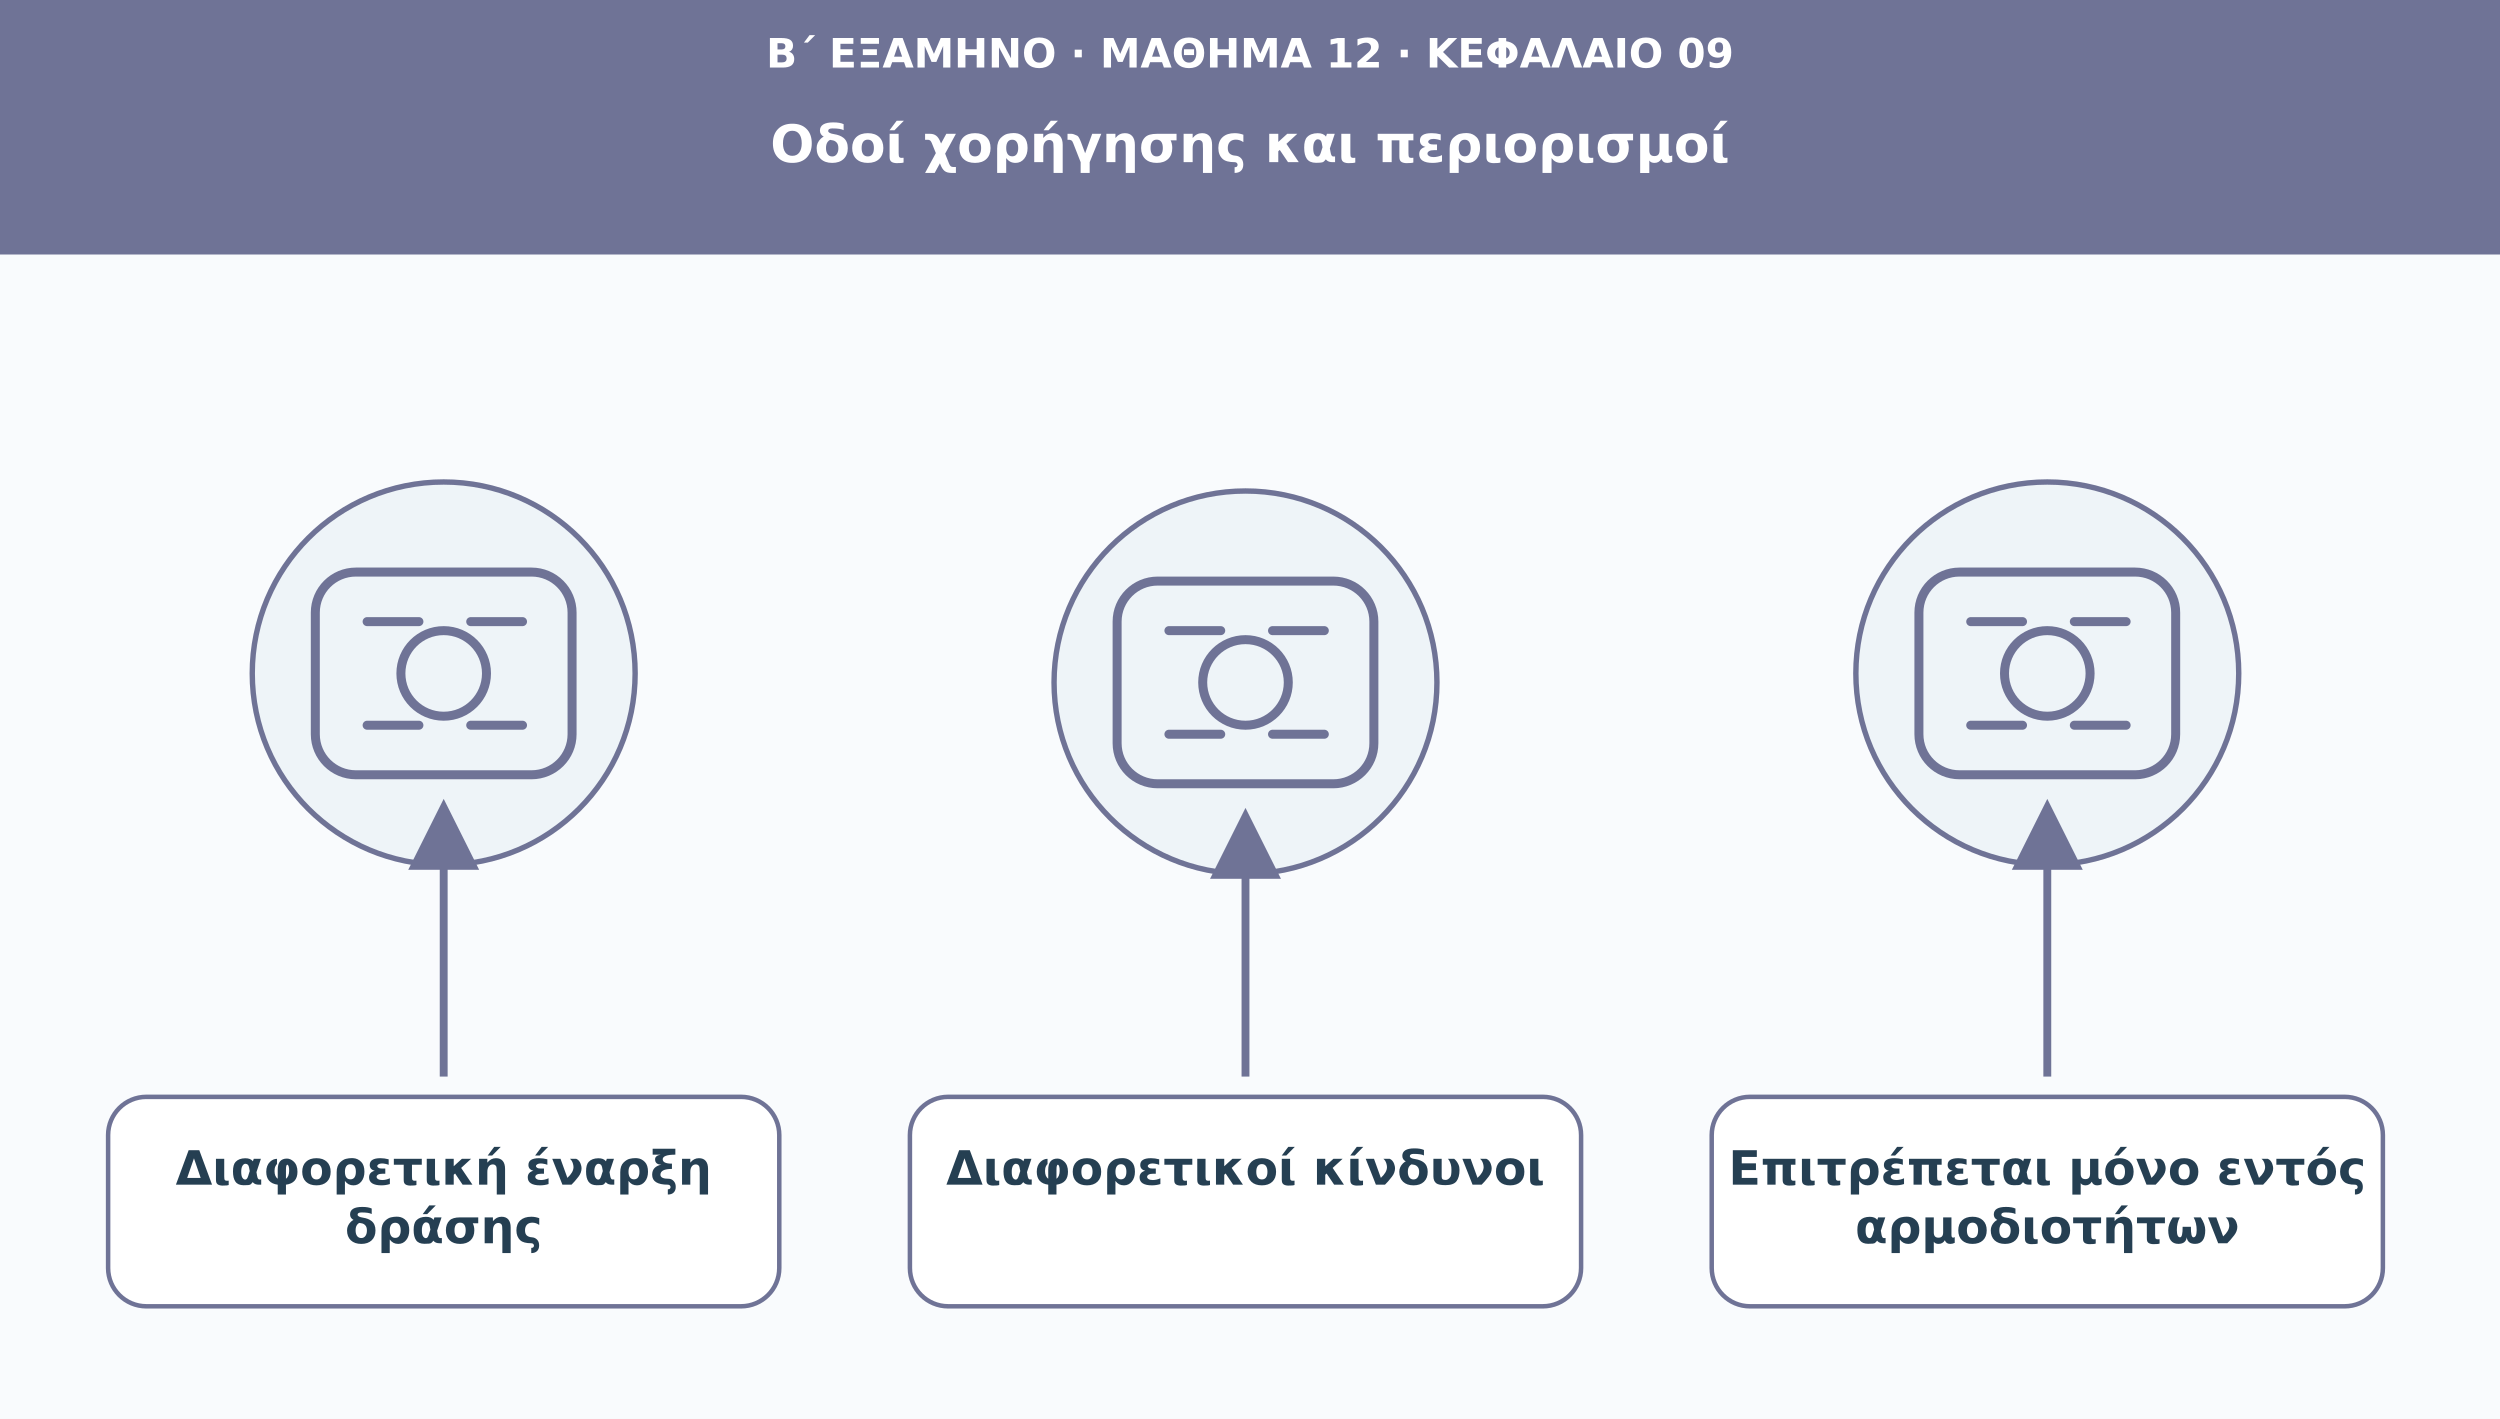
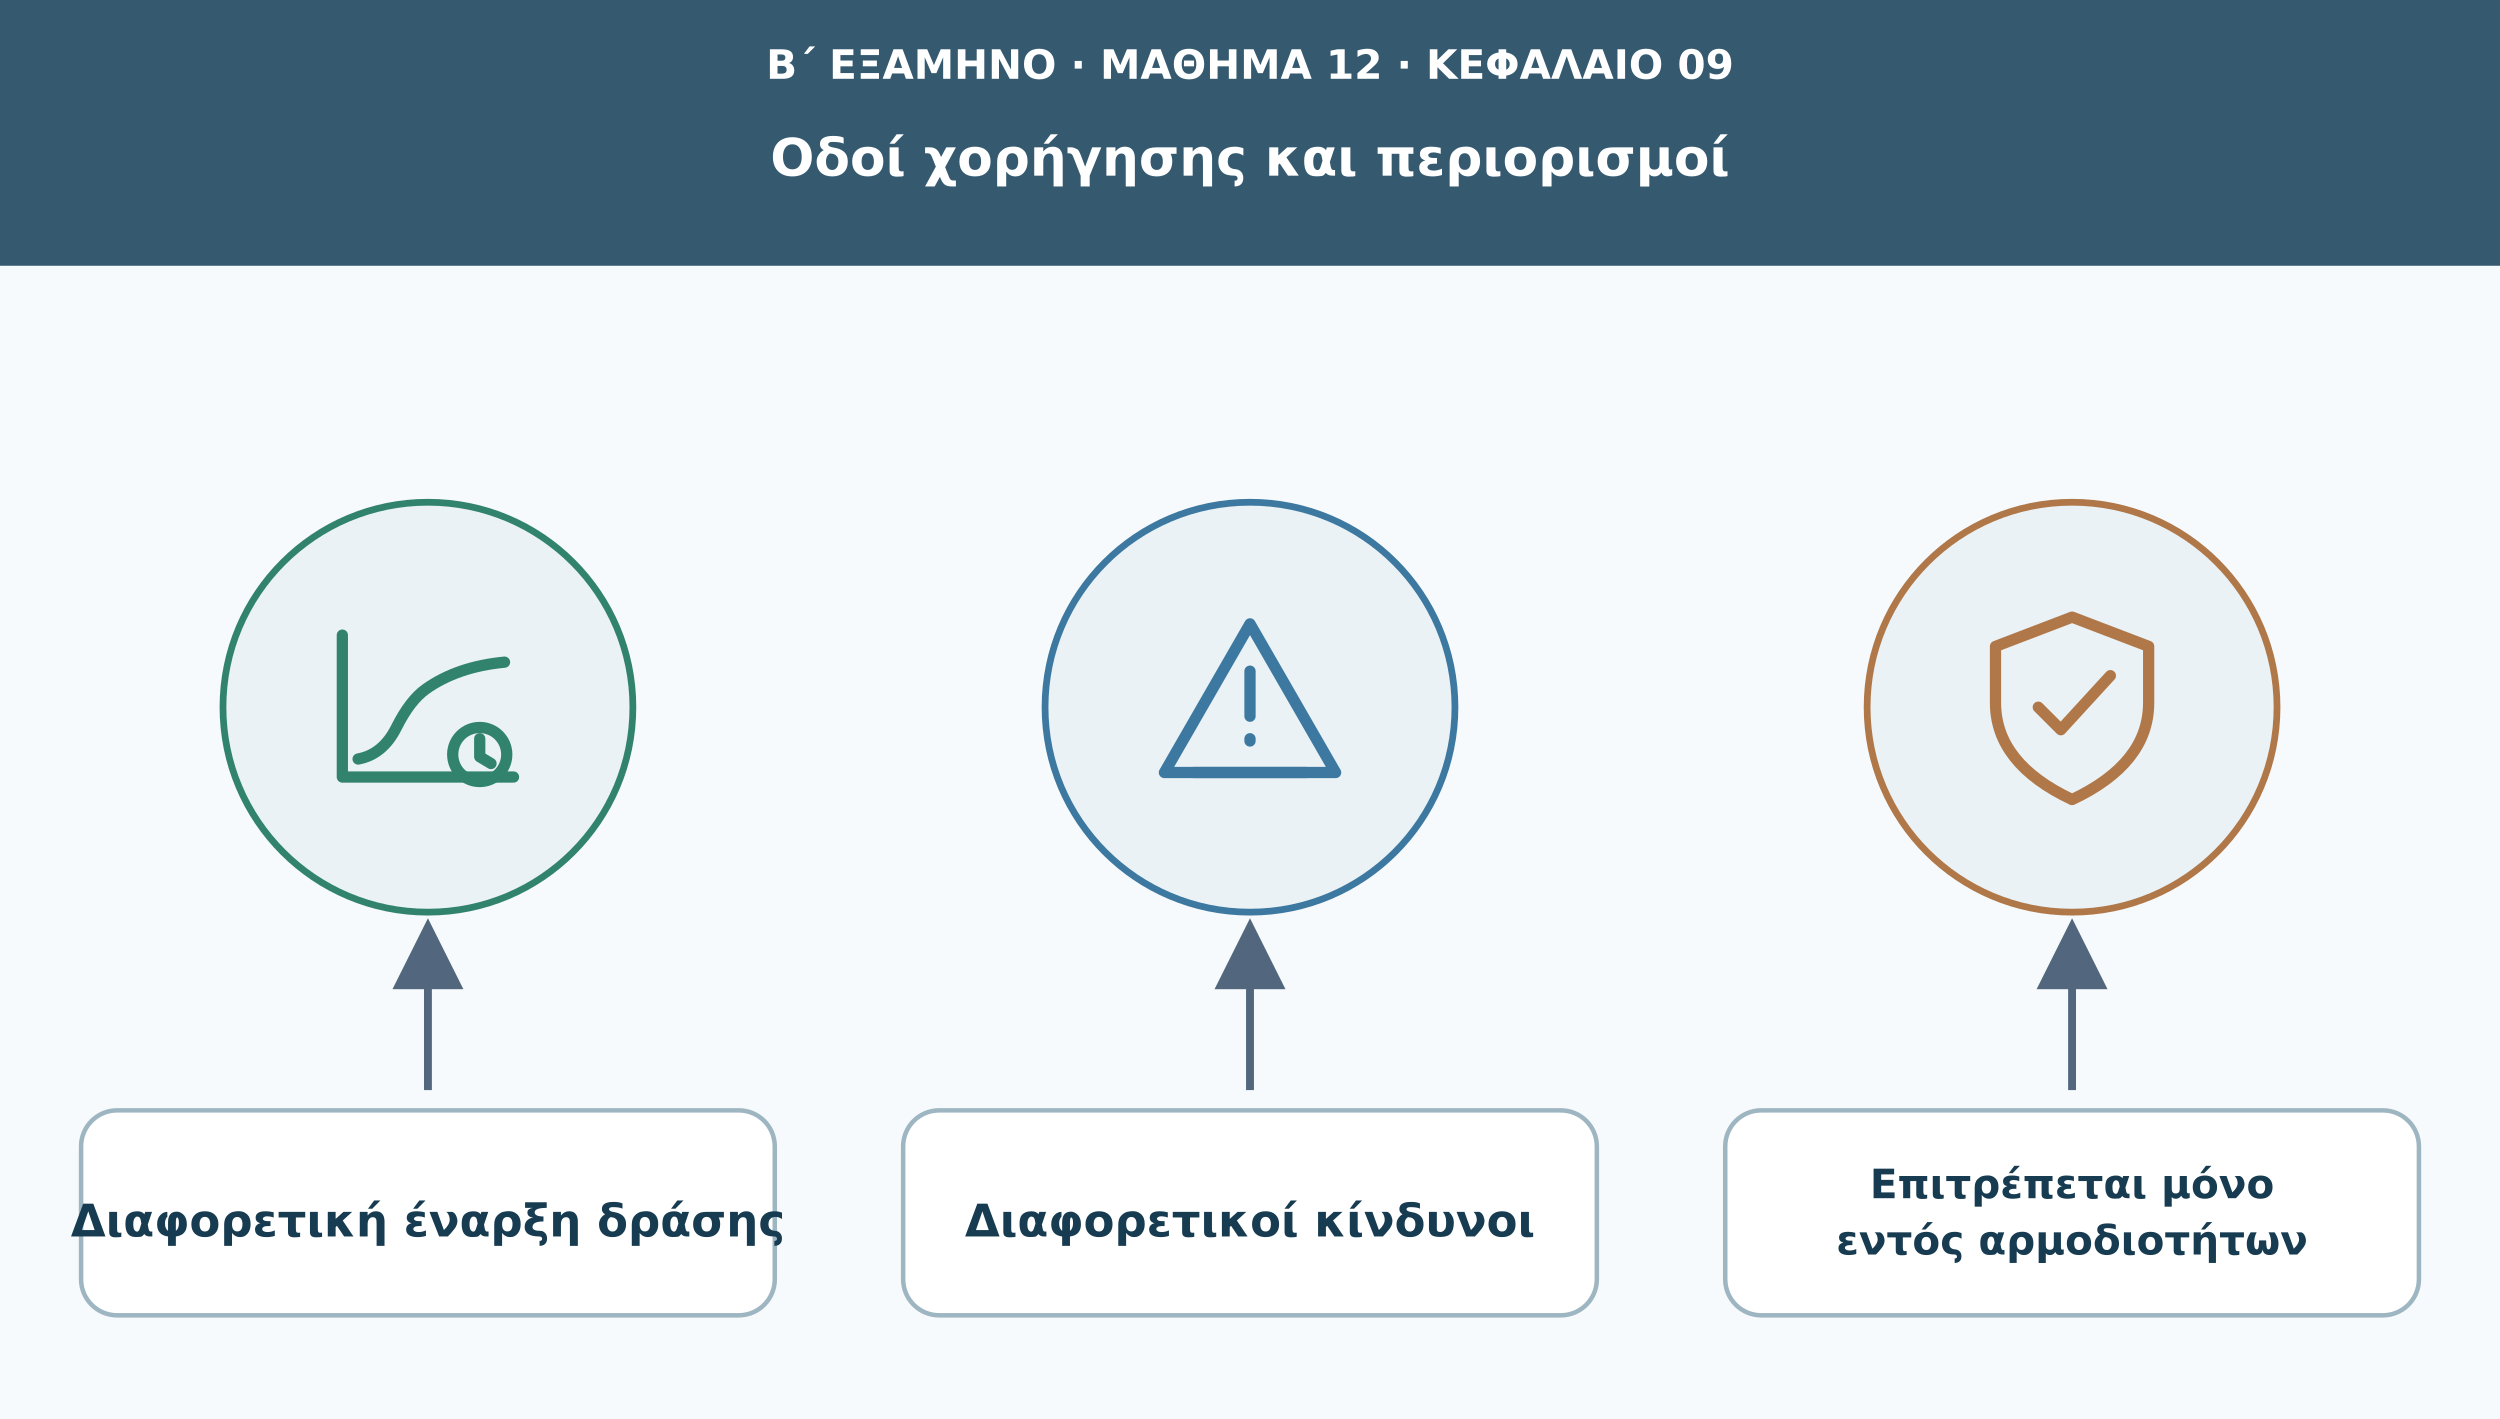
<svg xmlns="http://www.w3.org/2000/svg" viewBox="0 0 1110 630" role="img" aria-labelledby="t d">
  <defs>
    <marker id="arr" viewBox="0 0 10 10" markerWidth="9" markerHeight="9" refX="8" refY="5" orient="auto">
-       <path d="M0 0L10 5L0 10Z" fill="#6f7396" />
+       <path d="M0 0L10 5L0 10Z" fill="#52677d" />
    </marker>
  </defs>
-   <rect width="1110" height="630" fill="#f9fbfd" />
-   <rect width="1110" height="113" fill="#6f7396" />
-   <text x="555" y="30" font-family="DejaVu Sans,Arial,sans-serif" font-size="18" fill="#ffffff" font-weight="690" text-anchor="middle">Β΄ ΕΞΑΜΗΝΟ · ΜΑΘΗΜΑ 12 · ΚΕΦΑΛΑΙΟ 09</text>
-   <text x="555" y="72" font-family="DejaVu Sans,Arial,sans-serif" font-size="23" fill="#ffffff" font-weight="720" text-anchor="middle">Οδοί χορήγησης και περιορισμοί</text>
-   <circle cx="197" cy="299" r="85" fill="#eef4f8" stroke="#6f7396" stroke-width="2.4" />
-   <g transform="translate(197 299)" fill="none" stroke="#6f7396" stroke-width="4" stroke-linecap="round" stroke-linejoin="round">
-     <rect x="-57" y="-45" width="114" height="90" rx="18" />
-     <circle r="19" />
-     <path d="M-34-23h23m23 0h23m-69 46h23m23 0h23" />
+   <rect width="1110" height="630" fill="#f7fafc" />
+   <rect width="1110" height="118" fill="#355a70" />
+   <text x="555" y="35" font-family="DejaVu Sans,Arial,sans-serif" font-size="18" fill="#fff" font-weight="700" text-anchor="middle">Β΄ ΕΞΑΜΗΝΟ · ΜΑΘΗΜΑ 12 · ΚΕΦΑΛΑΙΟ 09</text>
+   <text x="555" y="78" font-family="DejaVu Sans,Arial,sans-serif" font-size="23" fill="#fff" font-weight="700" text-anchor="middle">Οδοί χορήγησης και περιορισμοί</text>
+   <circle cx="190" cy="314" r="91" fill="#eaf2f6" stroke="#32836d" stroke-width="3" />
+   <g transform="translate(190 314)" fill="none" stroke="#32836d" stroke-width="5" stroke-linecap="round" stroke-linejoin="round">
+     <path d="M-38 31V-32M-38 31H38" />
+     <path d="M-31 23q11-2 17-14t13-17q14-10 35-12" />
+     <circle cx="23" cy="21" r="12" />
+     <path d="M23 14v8l5 3" />
  </g>
-   <path d="M197 478L197 361" stroke="#6f7396" stroke-width="3.5" marker-end="url(#arr)" />
-   <rect x="48" y="487" width="298" height="93" rx="17" fill="#ffffff" stroke="#6f7396" stroke-width="2" />
-   <text x="197" y="526" font-family="DejaVu Sans,Arial,sans-serif" font-size="21" fill="#253f52" font-weight="700" text-anchor="middle">Διαφορετική έναρξη</text>
-   <text x="197" y="552" font-family="DejaVu Sans,Arial,sans-serif" font-size="21" fill="#253f52" font-weight="700" text-anchor="middle">δράσης</text>
-   <circle cx="553" cy="303" r="85" fill="#eef4f8" stroke="#6f7396" stroke-width="2.4" />
-   <g transform="translate(553 303)" fill="none" stroke="#6f7396" stroke-width="4" stroke-linecap="round" stroke-linejoin="round">
-     <rect x="-57" y="-45" width="114" height="90" rx="18" />
-     <circle r="19" />
-     <path d="M-34-23h23m23 0h23m-69 46h23m23 0h23" />
+   <path d="M190 484V414" stroke="#52677d" stroke-width="3.5" marker-end="url(#arr)" />
+   <rect x="36" y="493" width="308" height="91" rx="16" fill="#fff" stroke="#9eb5c2" stroke-width="2" />
+   <text x="190" y="549" font-family="DejaVu Sans,Arial,sans-serif" font-size="20" fill="#173b50" font-weight="700" text-anchor="middle">Διαφορετική έναρξη δράσης</text>
+   <circle cx="555" cy="314" r="91" fill="#eaf2f6" stroke="#3c78a0" stroke-width="3" />
+   <g transform="translate(555 314)" fill="none" stroke="#3c78a0" stroke-width="5" stroke-linecap="round" stroke-linejoin="round">
+     <path d="M-38 29 0-37l38 66Z" />
+     <path d="M0-16v20m0 10v1" />
+     <path d="M-25 29h50" />
  </g>
-   <path d="M553 478L553 365" stroke="#6f7396" stroke-width="3.5" marker-end="url(#arr)" />
-   <rect x="404" y="487" width="298" height="93" rx="17" fill="#ffffff" stroke="#6f7396" stroke-width="2" />
-   <text x="553" y="526" font-family="DejaVu Sans,Arial,sans-serif" font-size="21" fill="#253f52" font-weight="700" text-anchor="middle">Διαφορετικοί κίνδυνοι</text>
-   <circle cx="909" cy="299" r="85" fill="#eef4f8" stroke="#6f7396" stroke-width="2.4" />
-   <g transform="translate(909 299)" fill="none" stroke="#6f7396" stroke-width="4" stroke-linecap="round" stroke-linejoin="round">
-     <rect x="-57" y="-45" width="114" height="90" rx="18" />
-     <circle r="19" />
-     <path d="M-34-23h23m23 0h23m-69 46h23m23 0h23" />
+   <path d="M555 484V414" stroke="#52677d" stroke-width="3.5" marker-end="url(#arr)" />
+   <rect x="401" y="493" width="308" height="91" rx="16" fill="#fff" stroke="#9eb5c2" stroke-width="2" />
+   <text x="555" y="549" font-family="DejaVu Sans,Arial,sans-serif" font-size="20" fill="#173b50" font-weight="700" text-anchor="middle">Διαφορετικοί κίνδυνοι</text>
+   <circle cx="920" cy="314" r="91" fill="#eaf2f6" stroke="#b07848" stroke-width="3" />
+   <g transform="translate(920 314)" fill="none" stroke="#b07848" stroke-width="5" stroke-linecap="round" stroke-linejoin="round">
+     <path d="M0-40 34-27v25q0 27-34 43-34-16-34-43v-25Z" />
+     <path d="M-15 0l10 10L17-14" />
  </g>
-   <path d="M909 478L909 361" stroke="#6f7396" stroke-width="3.5" marker-end="url(#arr)" />
-   <rect x="760" y="487" width="298" height="93" rx="17" fill="#ffffff" stroke="#6f7396" stroke-width="2" />
-   <text x="909" y="526" font-family="DejaVu Sans,Arial,sans-serif" font-size="21" fill="#253f52" font-weight="700" text-anchor="middle">Επιτρέπεται μόνο εντός</text>
-   <text x="909" y="552" font-family="DejaVu Sans,Arial,sans-serif" font-size="21" fill="#253f52" font-weight="700" text-anchor="middle">αρμοδιοτήτων</text>
+   <path d="M920 484V414" stroke="#52677d" stroke-width="3.5" marker-end="url(#arr)" />
+   <rect x="766" y="493" width="308" height="91" rx="16" fill="#fff" stroke="#9eb5c2" stroke-width="2" />
+   <text x="920" y="532" font-family="DejaVu Sans,Arial,sans-serif" font-size="18" fill="#173b50" font-weight="700" text-anchor="middle">Επιτρέπεται μόνο</text>
+   <text x="920" y="557" font-family="DejaVu Sans,Arial,sans-serif" font-size="18" fill="#173b50" font-weight="700" text-anchor="middle">εντός αρμοδιοτήτων</text>
</svg>
